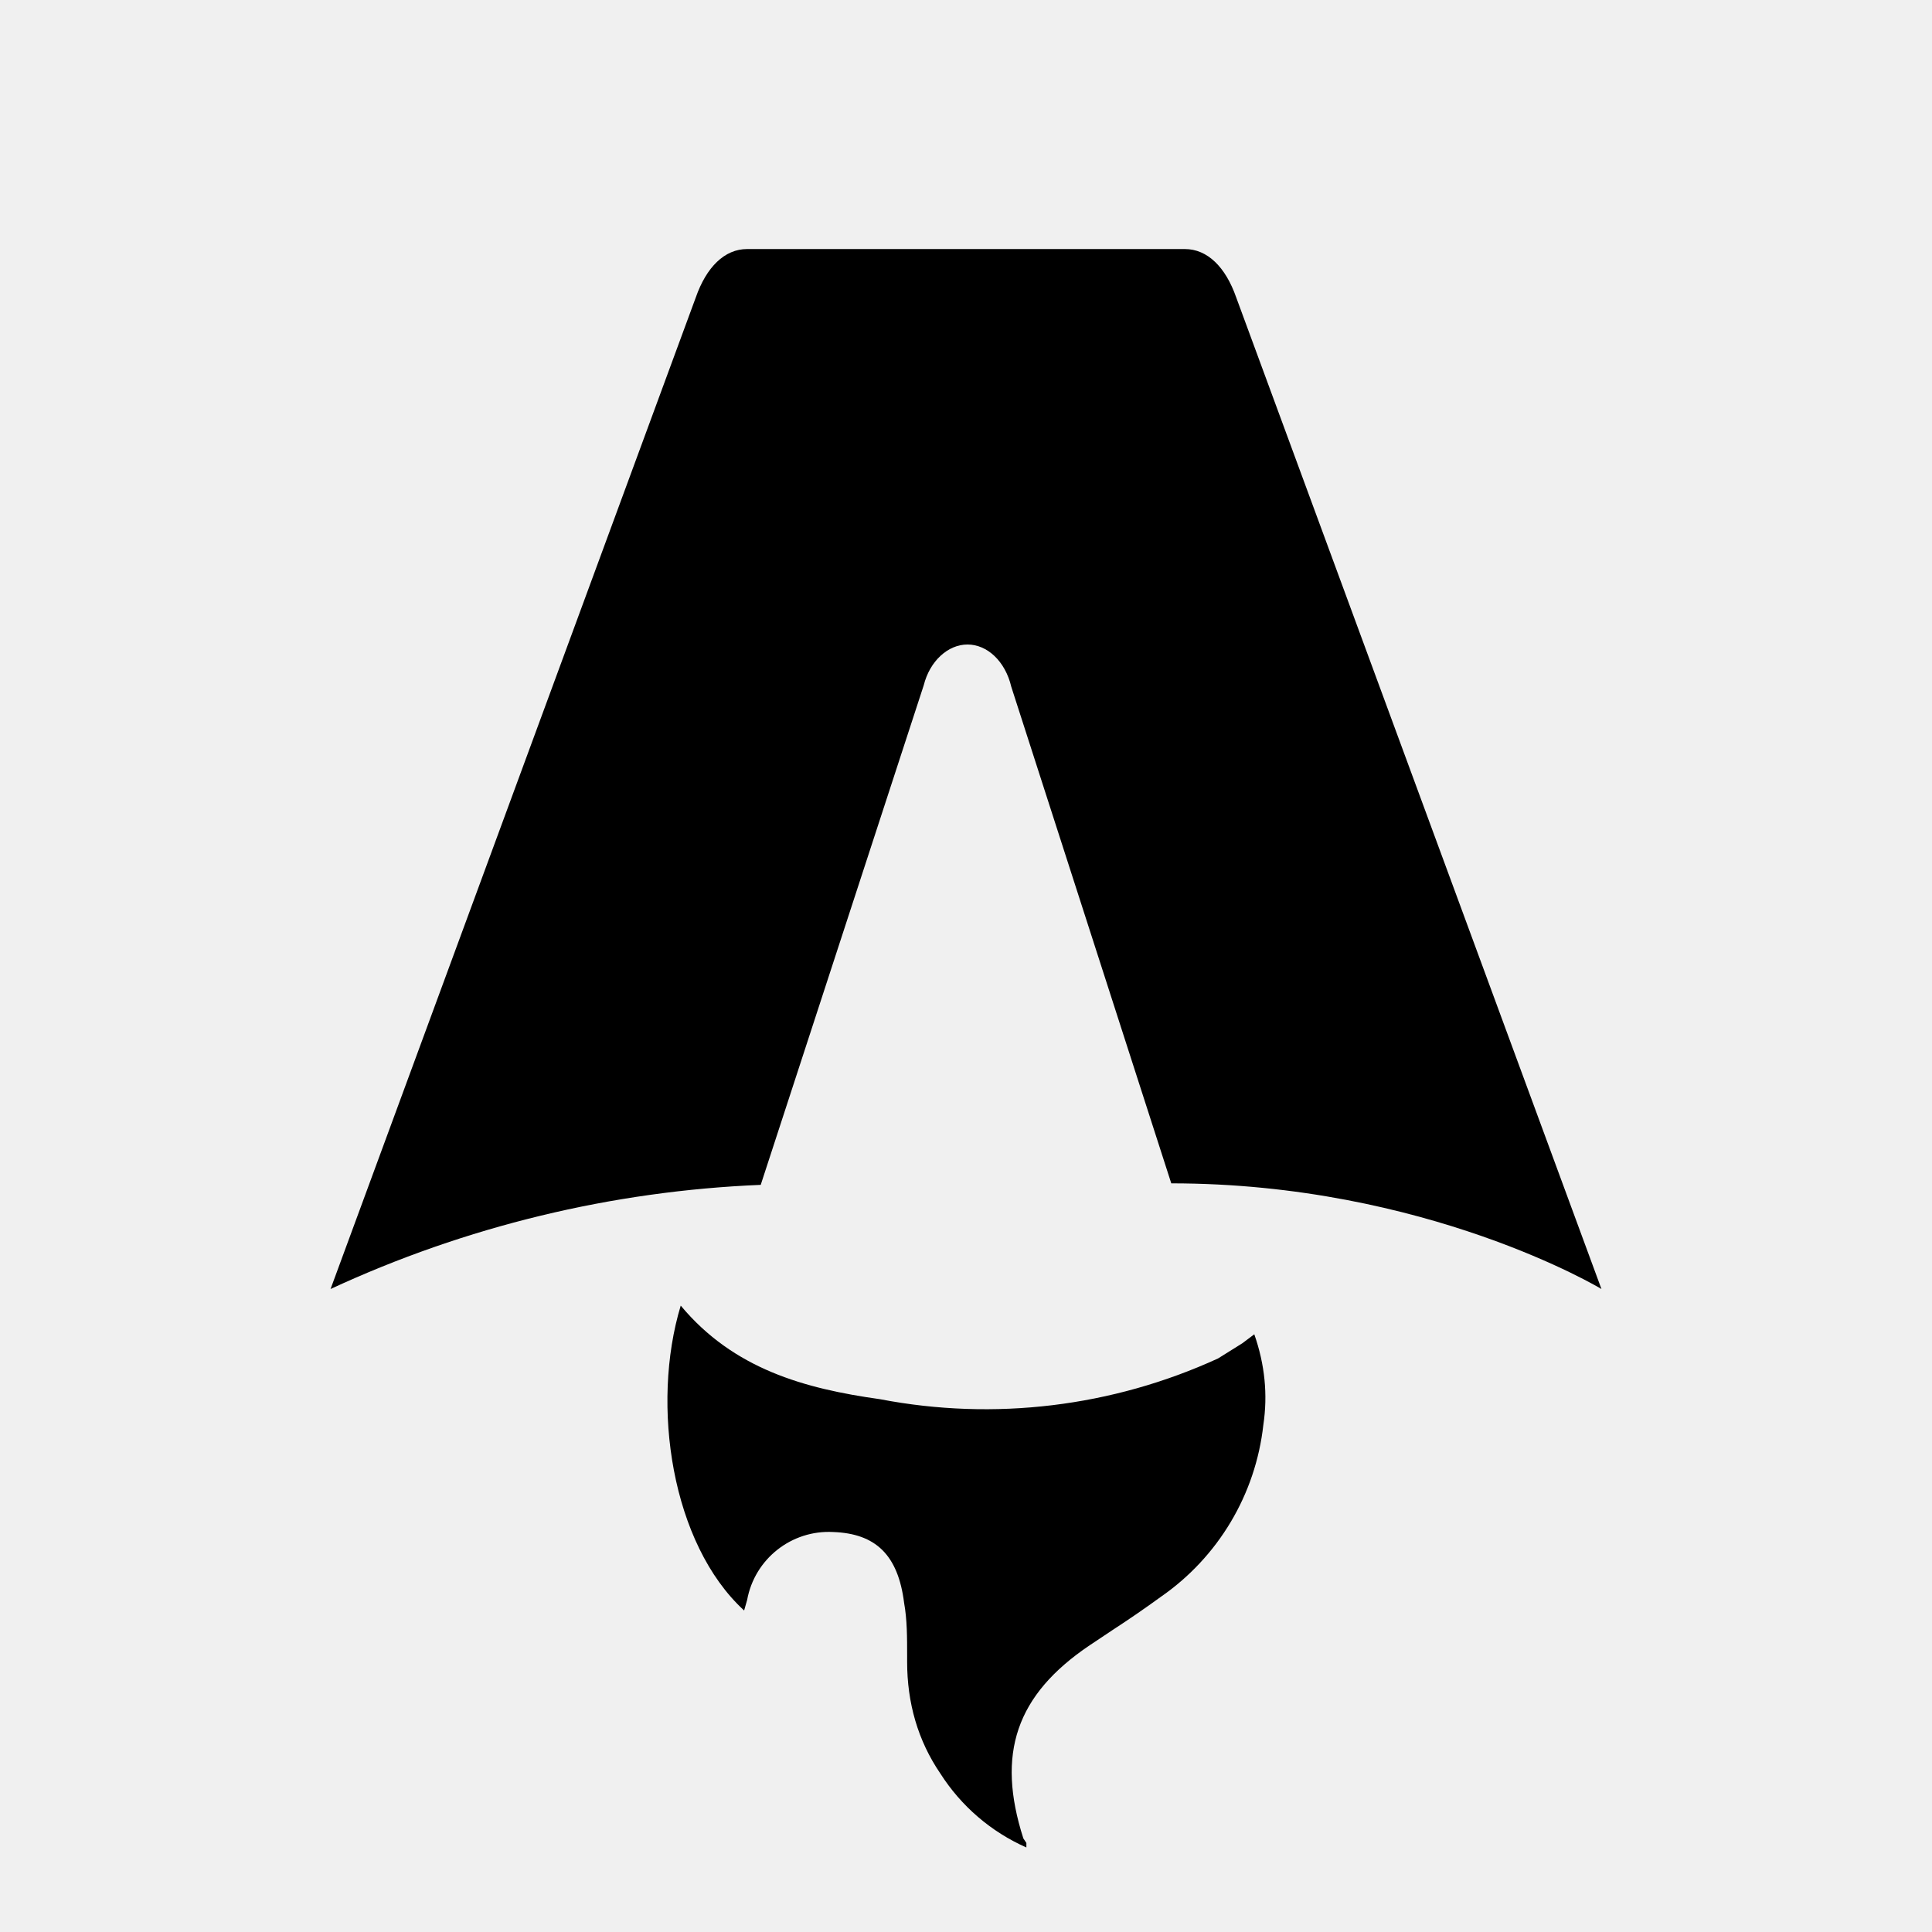
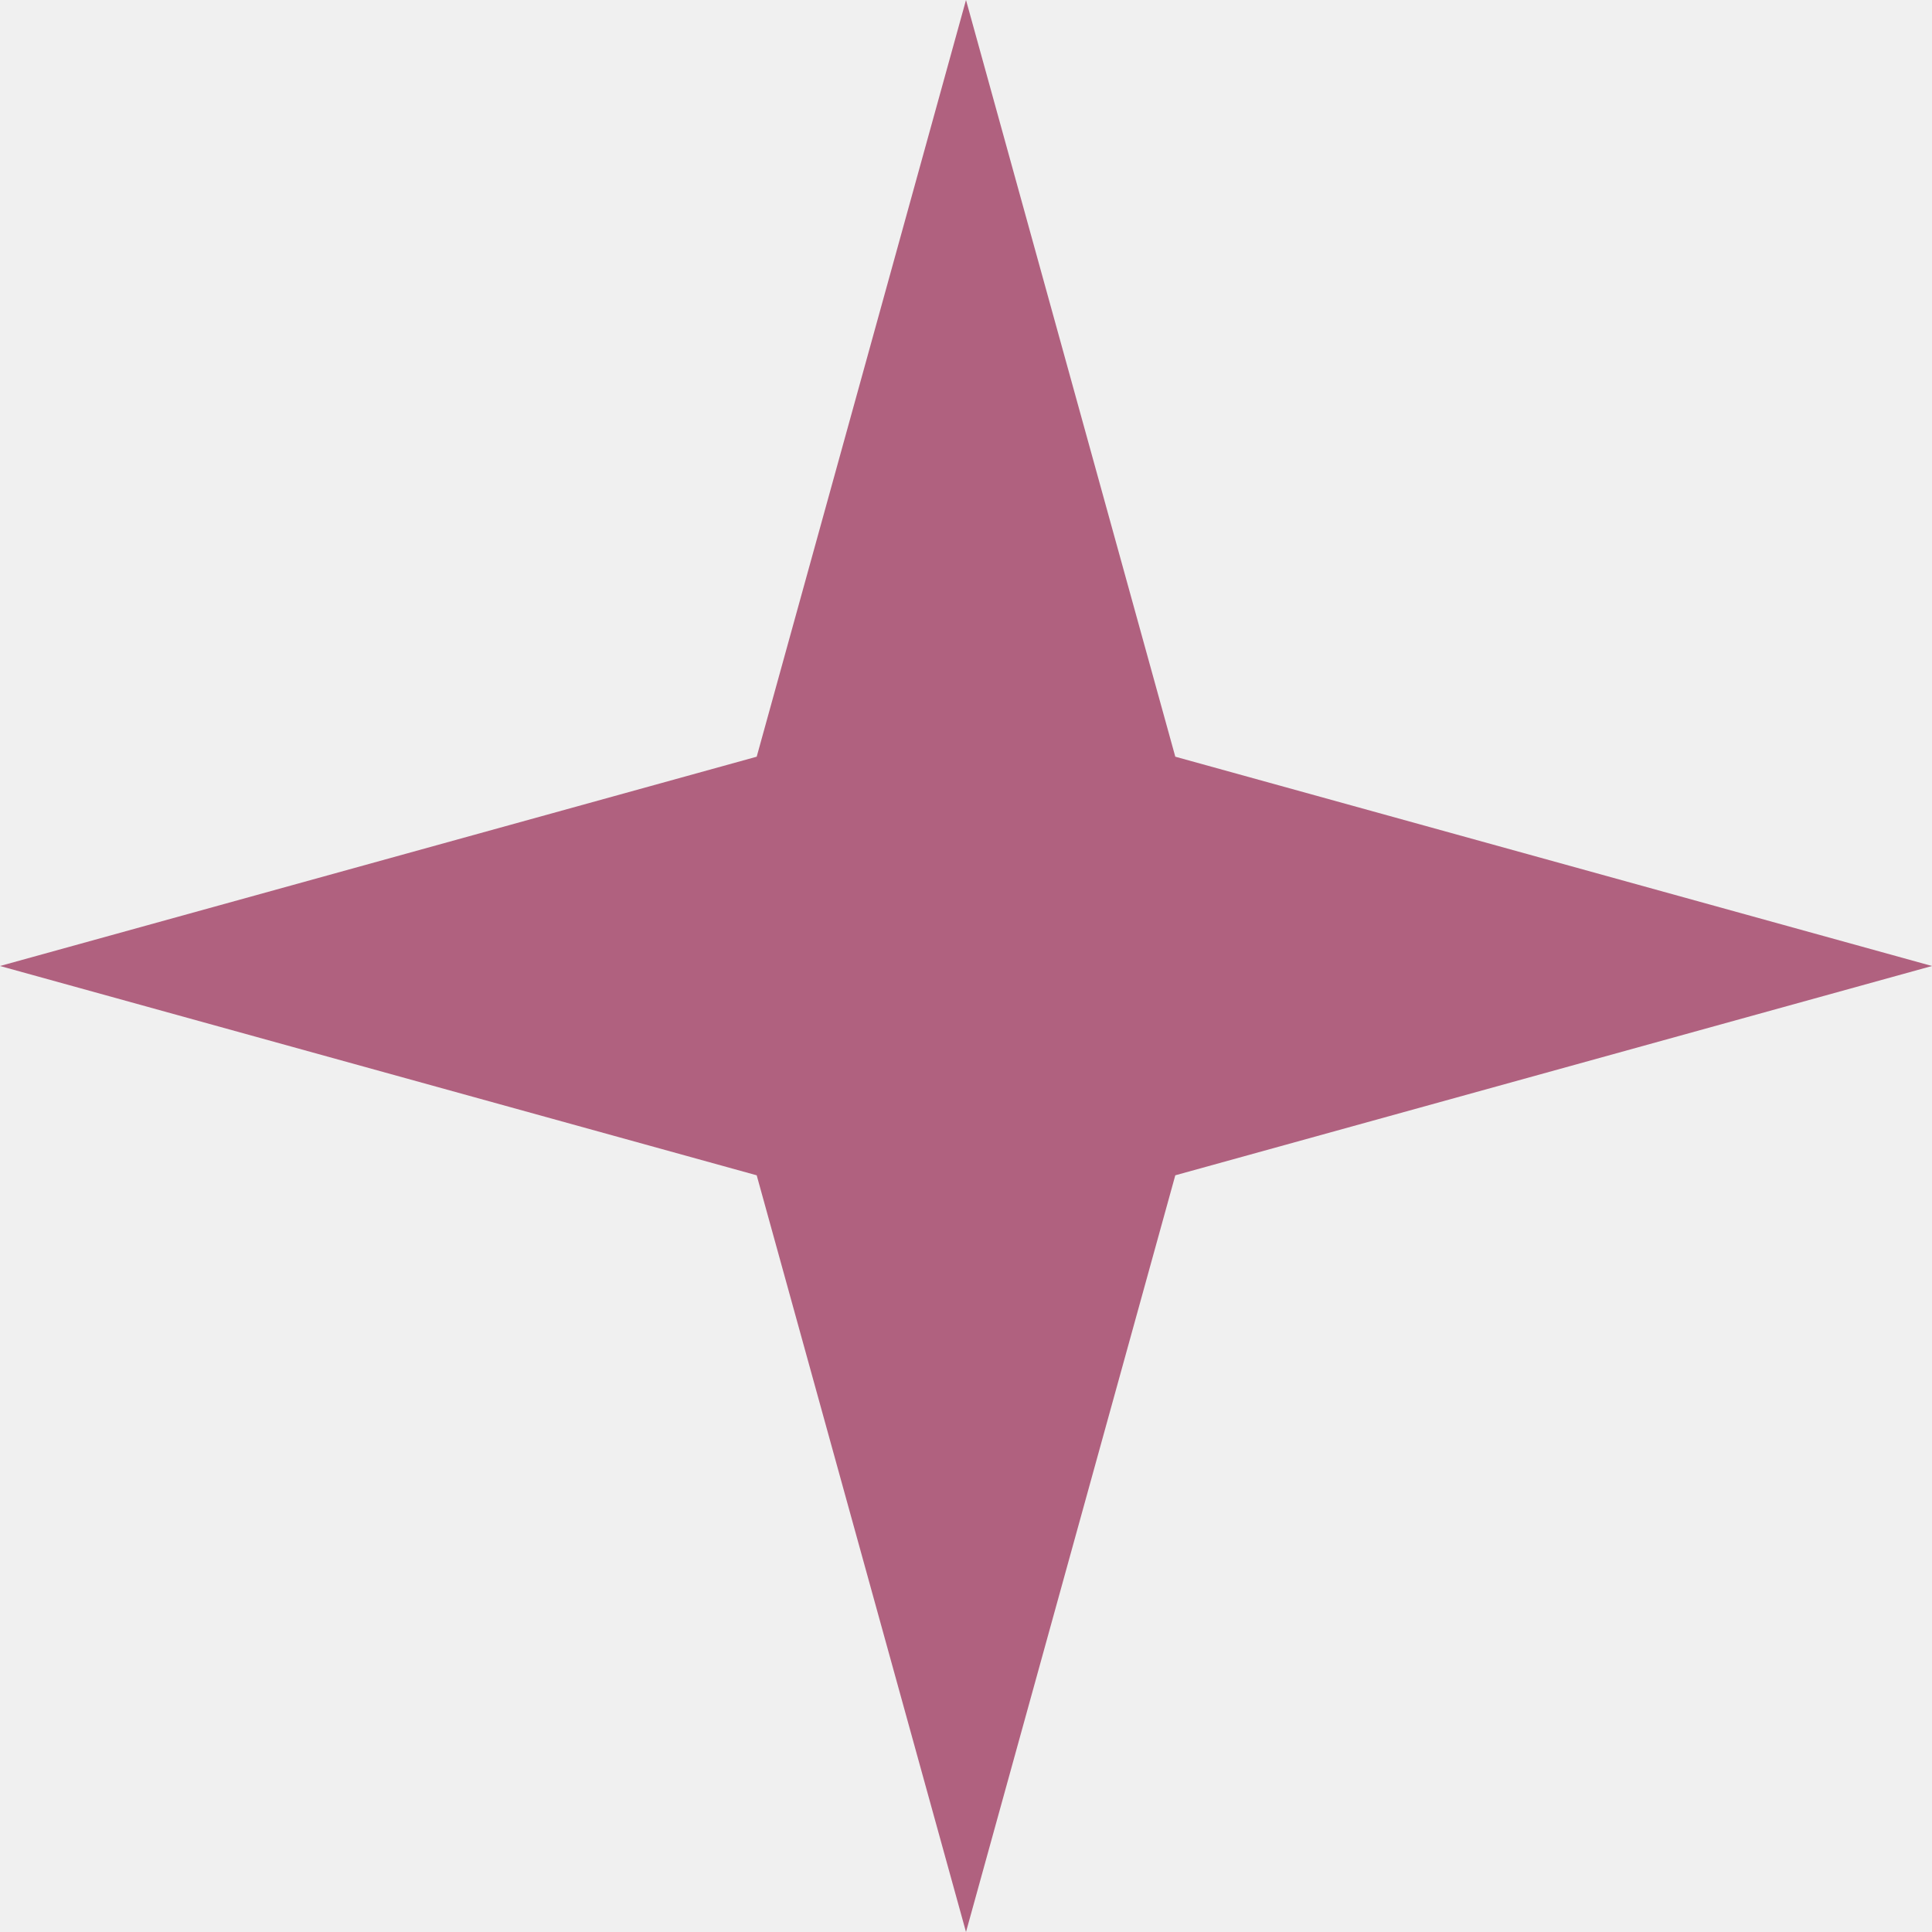
- <svg xmlns="http://www.w3.org/2000/svg" fill="none" viewBox="0 0 128 128">
-   <path d="M50.4 78.5a75.1 75.1 0 0 0-28.5 6.9l24.2-65.7c.7-2 1.9-3.2 3.4-3.2h29c1.5 0 2.7 1.2 3.4 3.2l24.2 65.7s-11.6-7-28.5-7L67 45.5c-.4-1.7-1.6-2.8-2.9-2.8-1.3 0-2.5 1.1-2.9 2.7L50.4 78.5Zm-1.1 28.2Zm-4.2-20.2c-2 6.6-.6 15.8 4.2 20.2a17.5 17.5 0 0 1 .2-.7 5.5 5.5 0 0 1 5.7-4.5c2.8.1 4.3 1.5 4.7 4.7.2 1.1.2 2.3.2 3.5v.4c0 2.7.7 5.2 2.2 7.4a13 13 0 0 0 5.7 4.9v-.3l-.2-.3c-1.8-5.6-.5-9.5 4.4-12.8l1.5-1a73 73 0 0 0 3.2-2.2 16 16 0 0 0 6.8-11.4c.3-2 .1-4-.6-6l-.8.6-1.6 1a37 37 0 0 1-22.4 2.7c-5-.7-9.7-2-13.2-6.2Z" />
-   <style>
-         path { fill: #000; }
-         @media (prefers-color-scheme: dark) {
-             path { fill: #FFF; }
-         }
-     </style>
+ <svg xmlns="http://www.w3.org/2000/svg" viewBox="0 0 24 24">
+   <path fill="#B0617F" d="M12 0L14.6 9.4 24 12 14.6 14.6 12 24 9.4 14.6 0 12 9.4 9.4Z" />
</svg>
